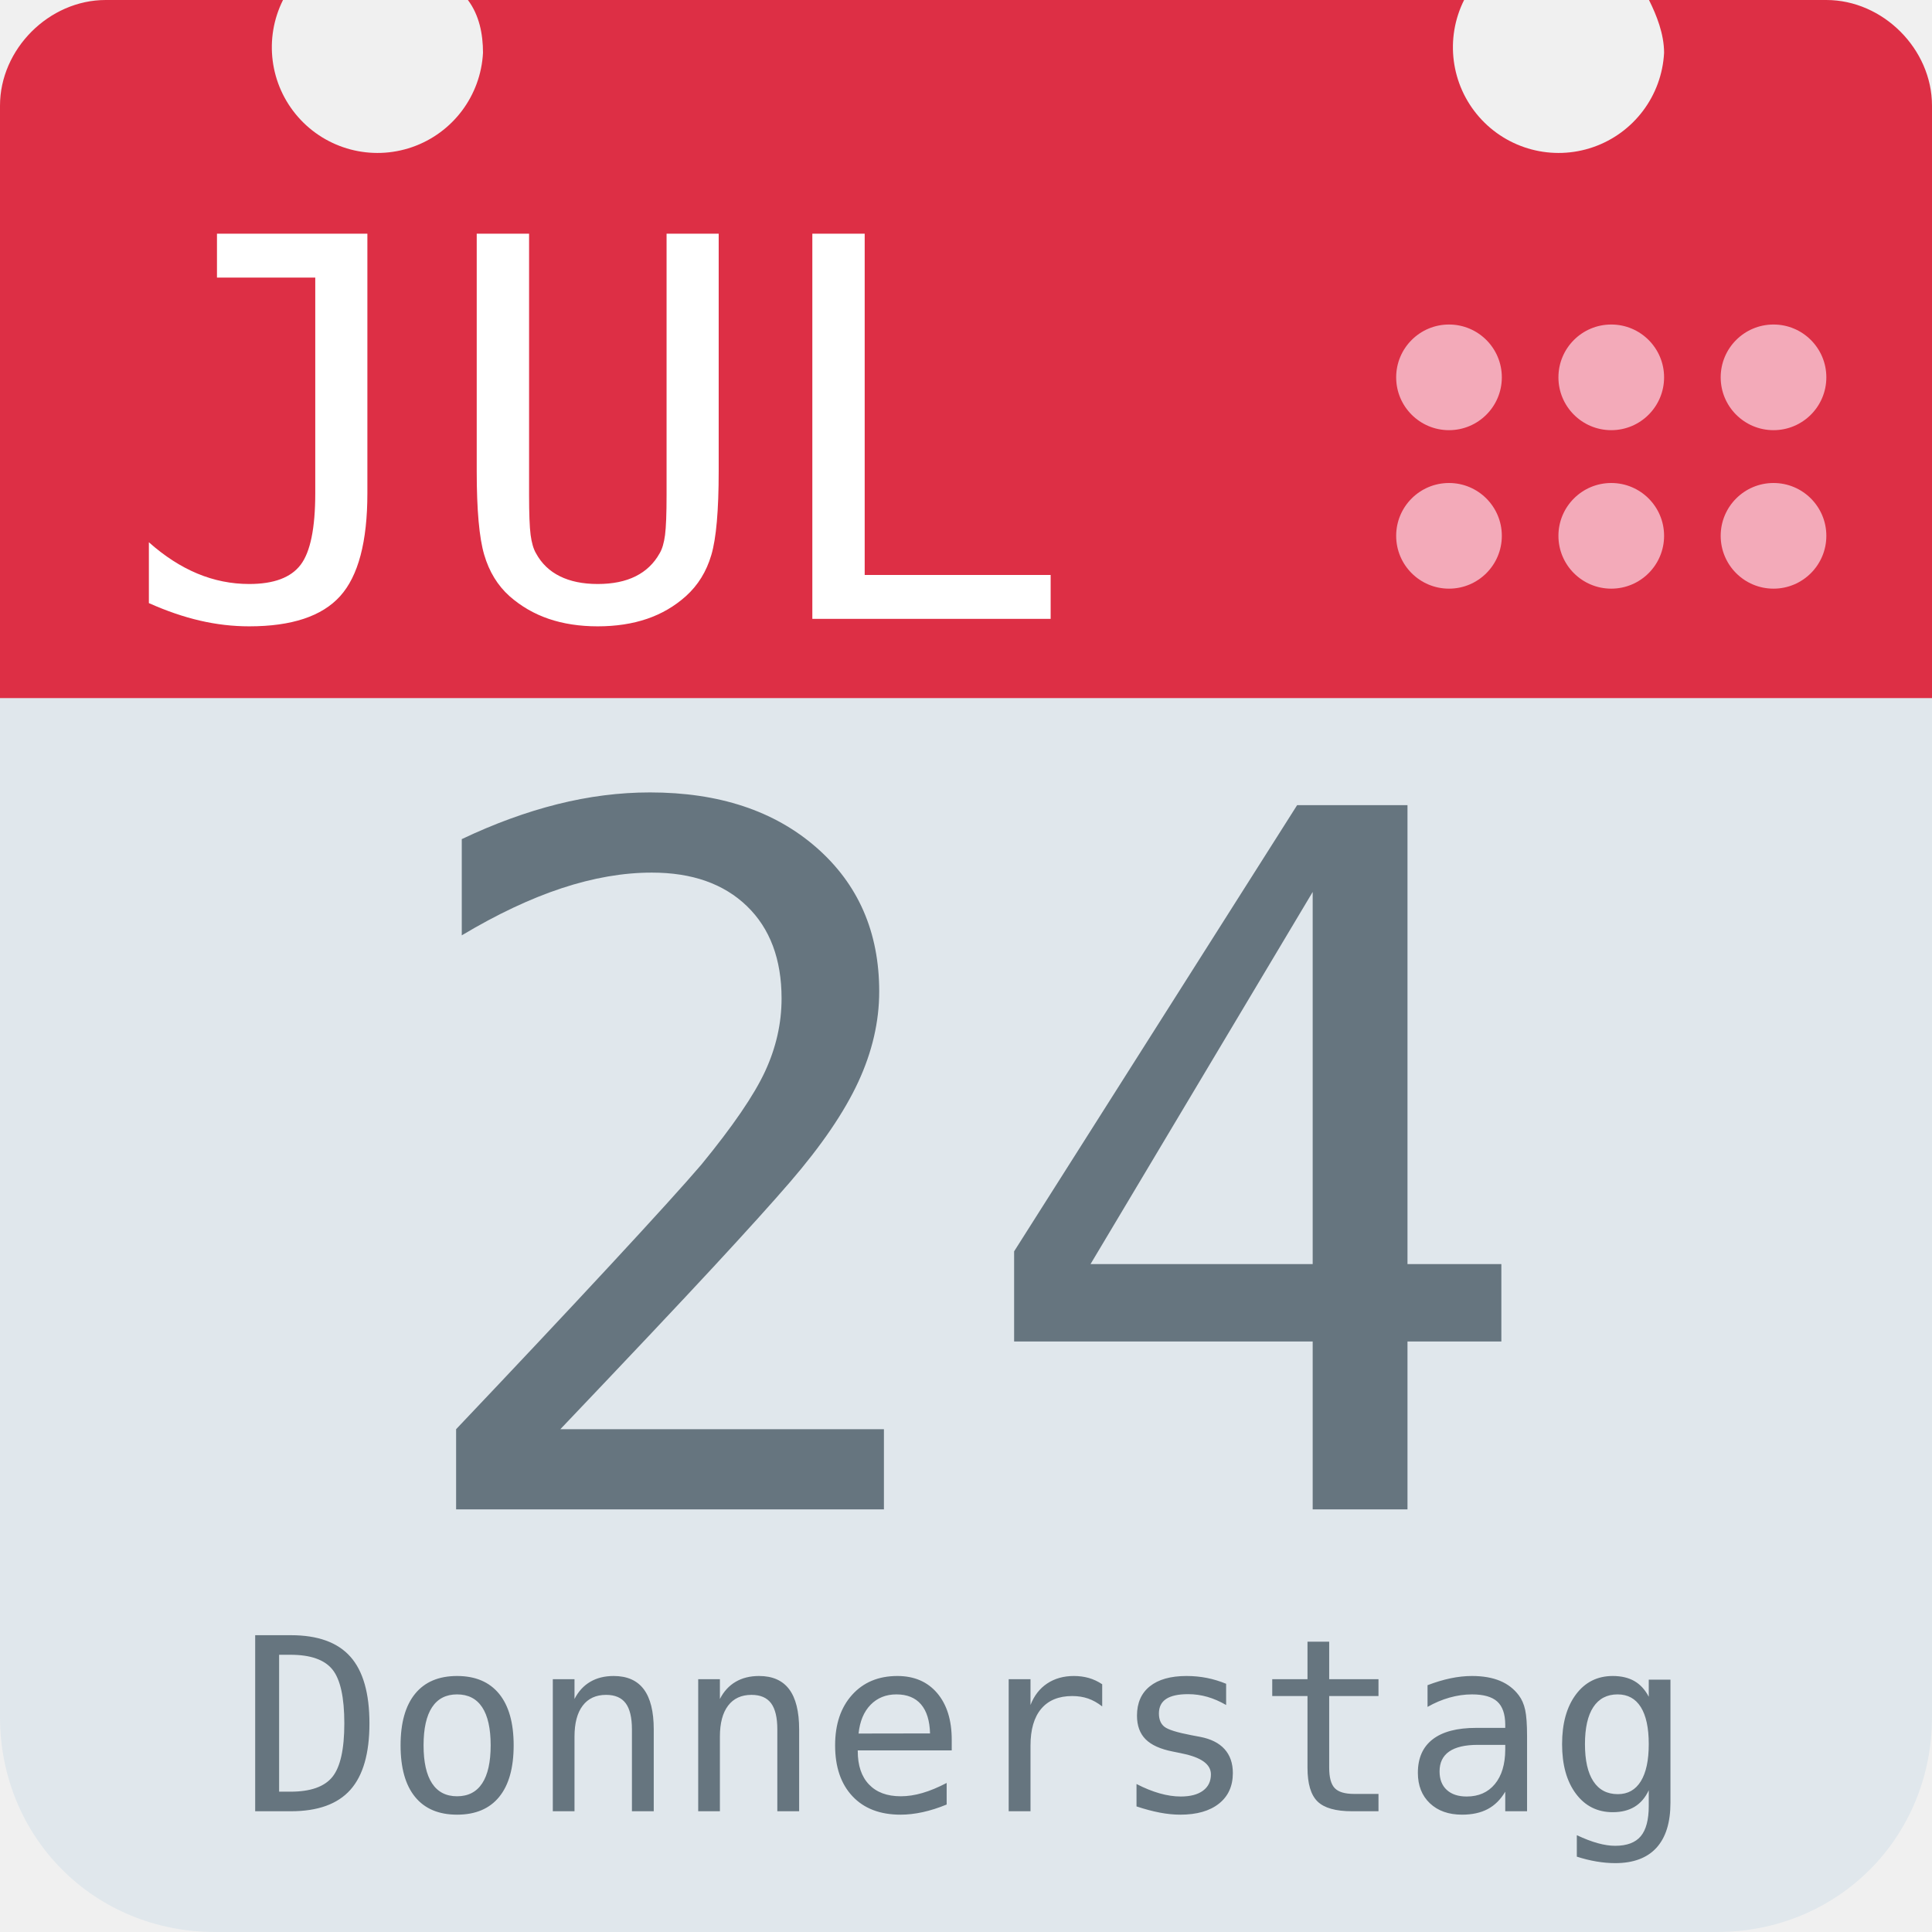
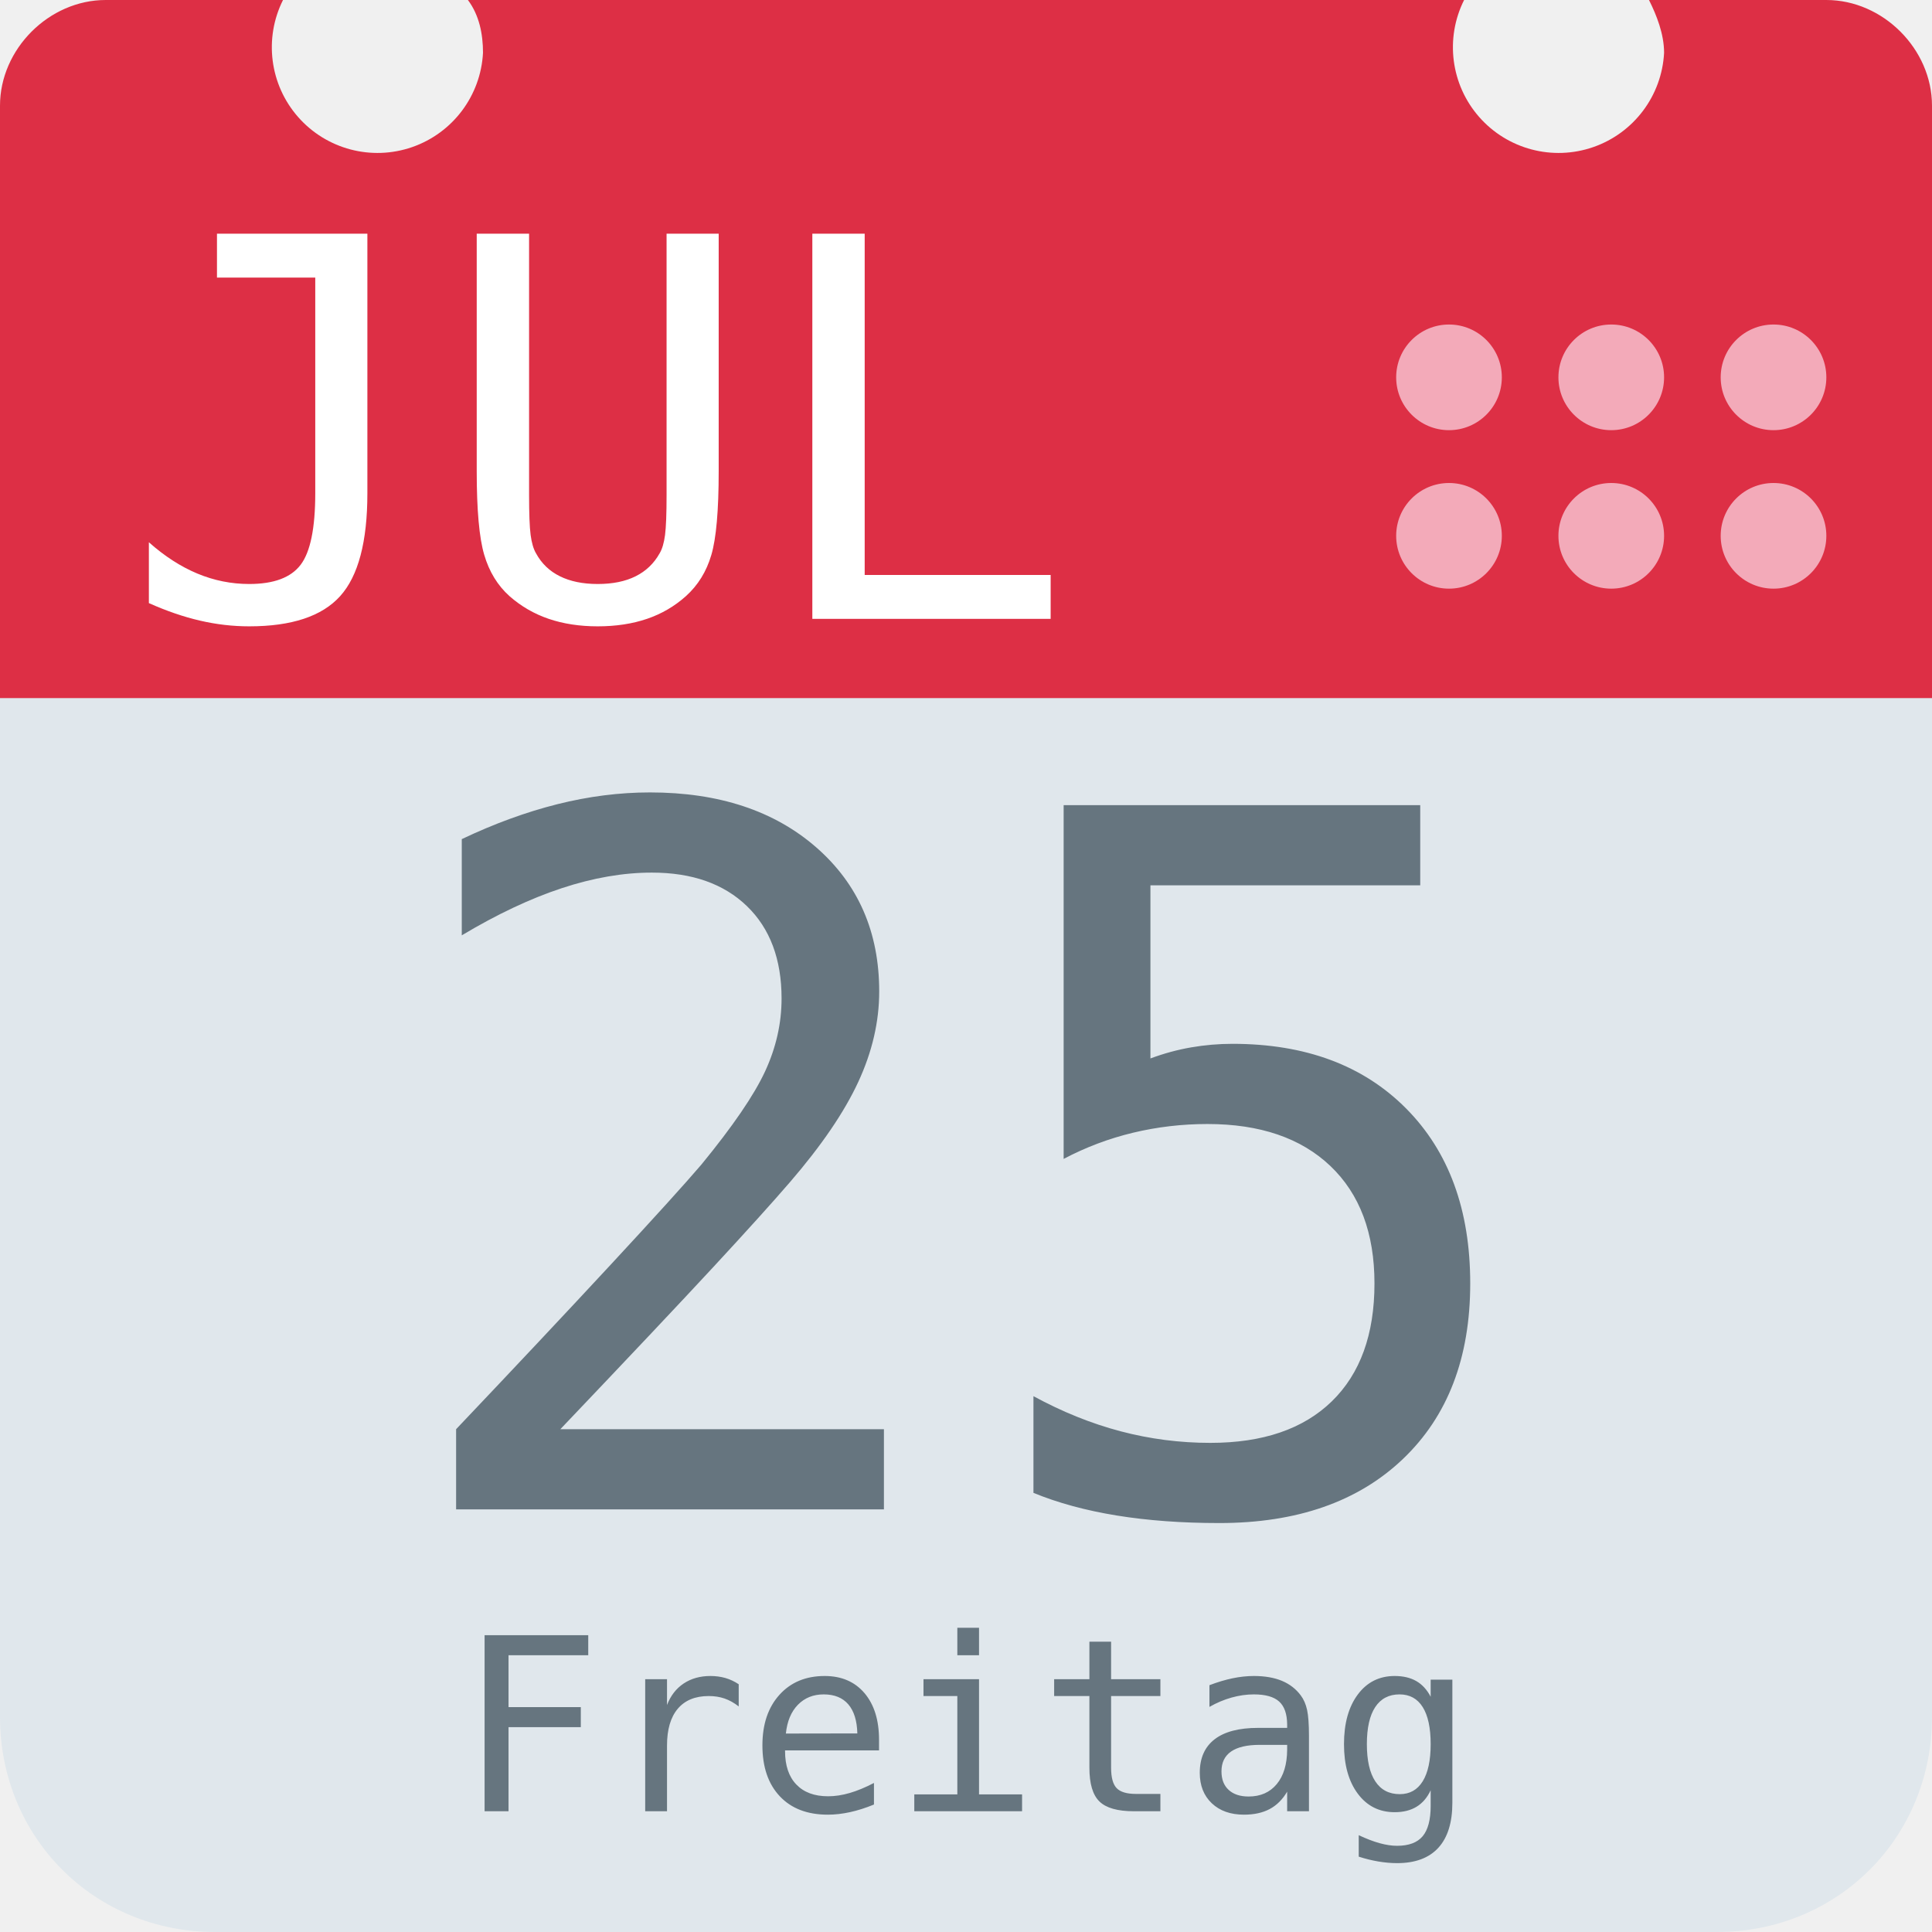
<svg xmlns="http://www.w3.org/2000/svg" aria-label="Calendar" role="img" viewBox="0 0 512 512">
  <path d="M512 455c0 32-25 57-57 57H57c-32 0-57-25-57-57V128c0-31 25-57 57-57h398c32 0 57 26 57 57z" fill="#e0e7ec" />
  <path d="M484 0h-47c2 4 4 9 4 14a28 28 0 1 1-53-14H124c3 4 4 9 4 14A28 28 0 1 1 75 0H28C13 0 0 13 0 28v157h512V28c0-15-13-28-28-28z" fill="#dd2f45" />
  <g fill="#f3aab9">
    <circle cx="470" cy="142" r="14" />
    <circle cx="470" cy="100" r="14" />
    <circle cx="427" cy="142" r="14" />
    <circle cx="427" cy="100" r="14" />
    <circle cx="384" cy="142" r="14" />
    <circle cx="384" cy="100" r="14" />
  </g>
  <text id="month" x="32" y="164" fill="#fff" font-family="monospace" font-size="140px" style="text-anchor: left">JUL</text>
-   <text id="day" x="256" y="400" fill="#66757f" font-family="monospace" font-size="256px" style="text-anchor: middle">24</text>
-   <text id="weekday" x="256" y="480" fill="#66757f" font-family="monospace" font-size="64px" style="text-anchor: middle">Donnerstag</text>
+   <text id="day" x="256" y="400" fill="#66757f" font-family="monospace" font-size="256px" style="text-anchor: middle">25</text>
+   <text id="weekday" x="256" y="480" fill="#66757f" font-family="monospace" font-size="64px" style="text-anchor: middle">Freitag</text>
</svg>
